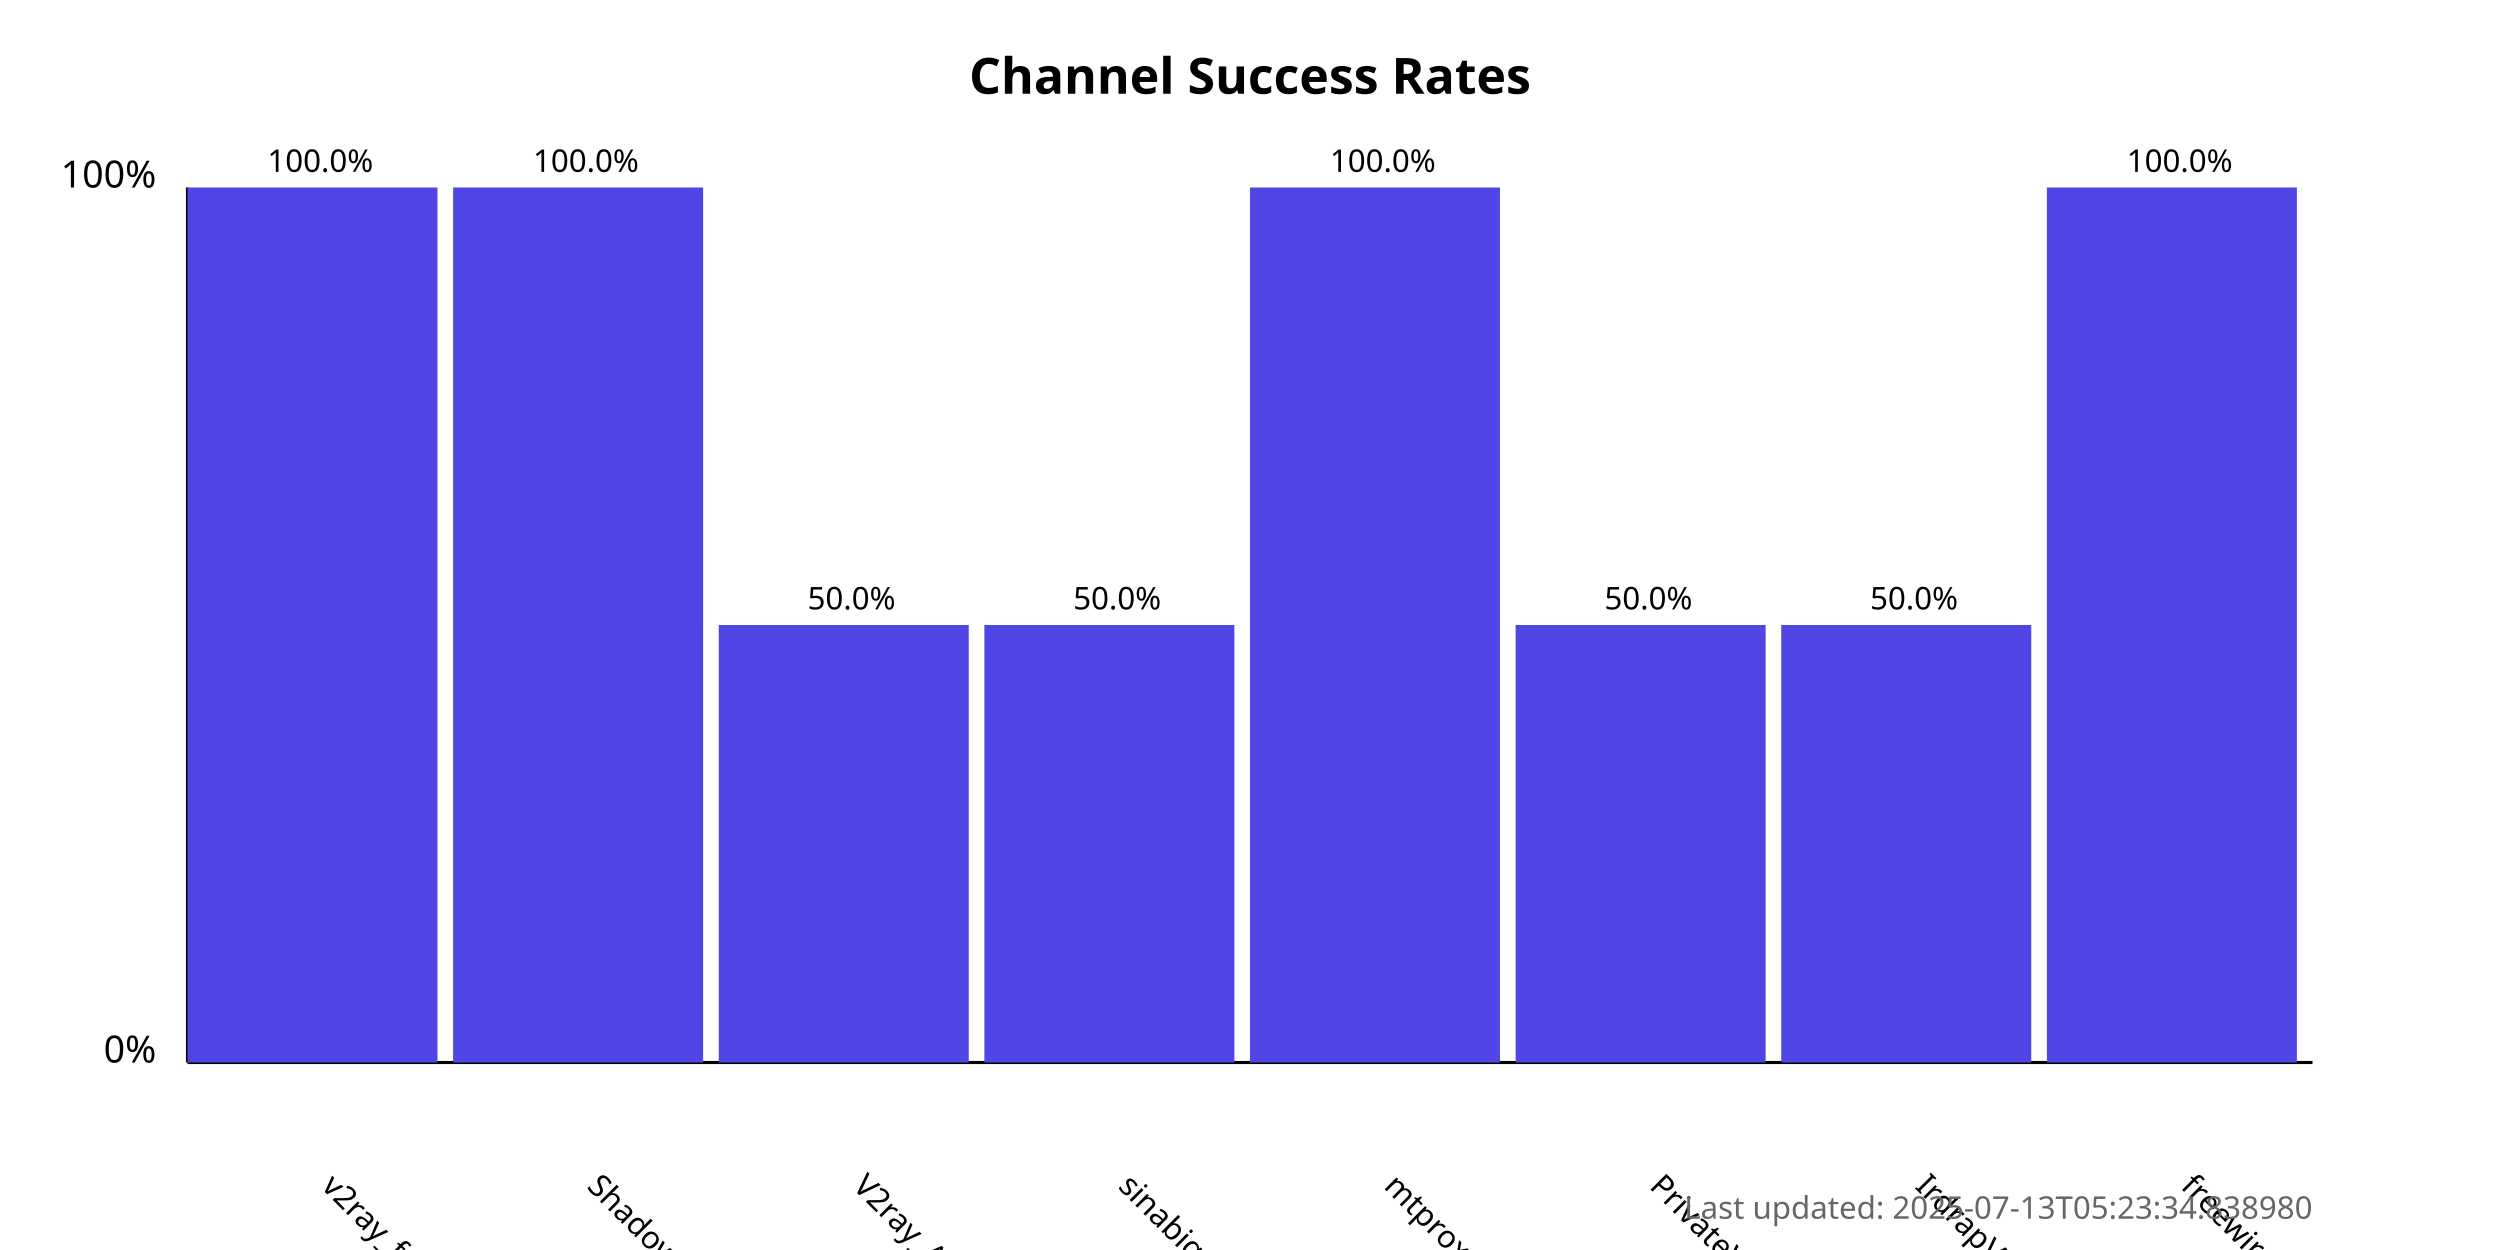
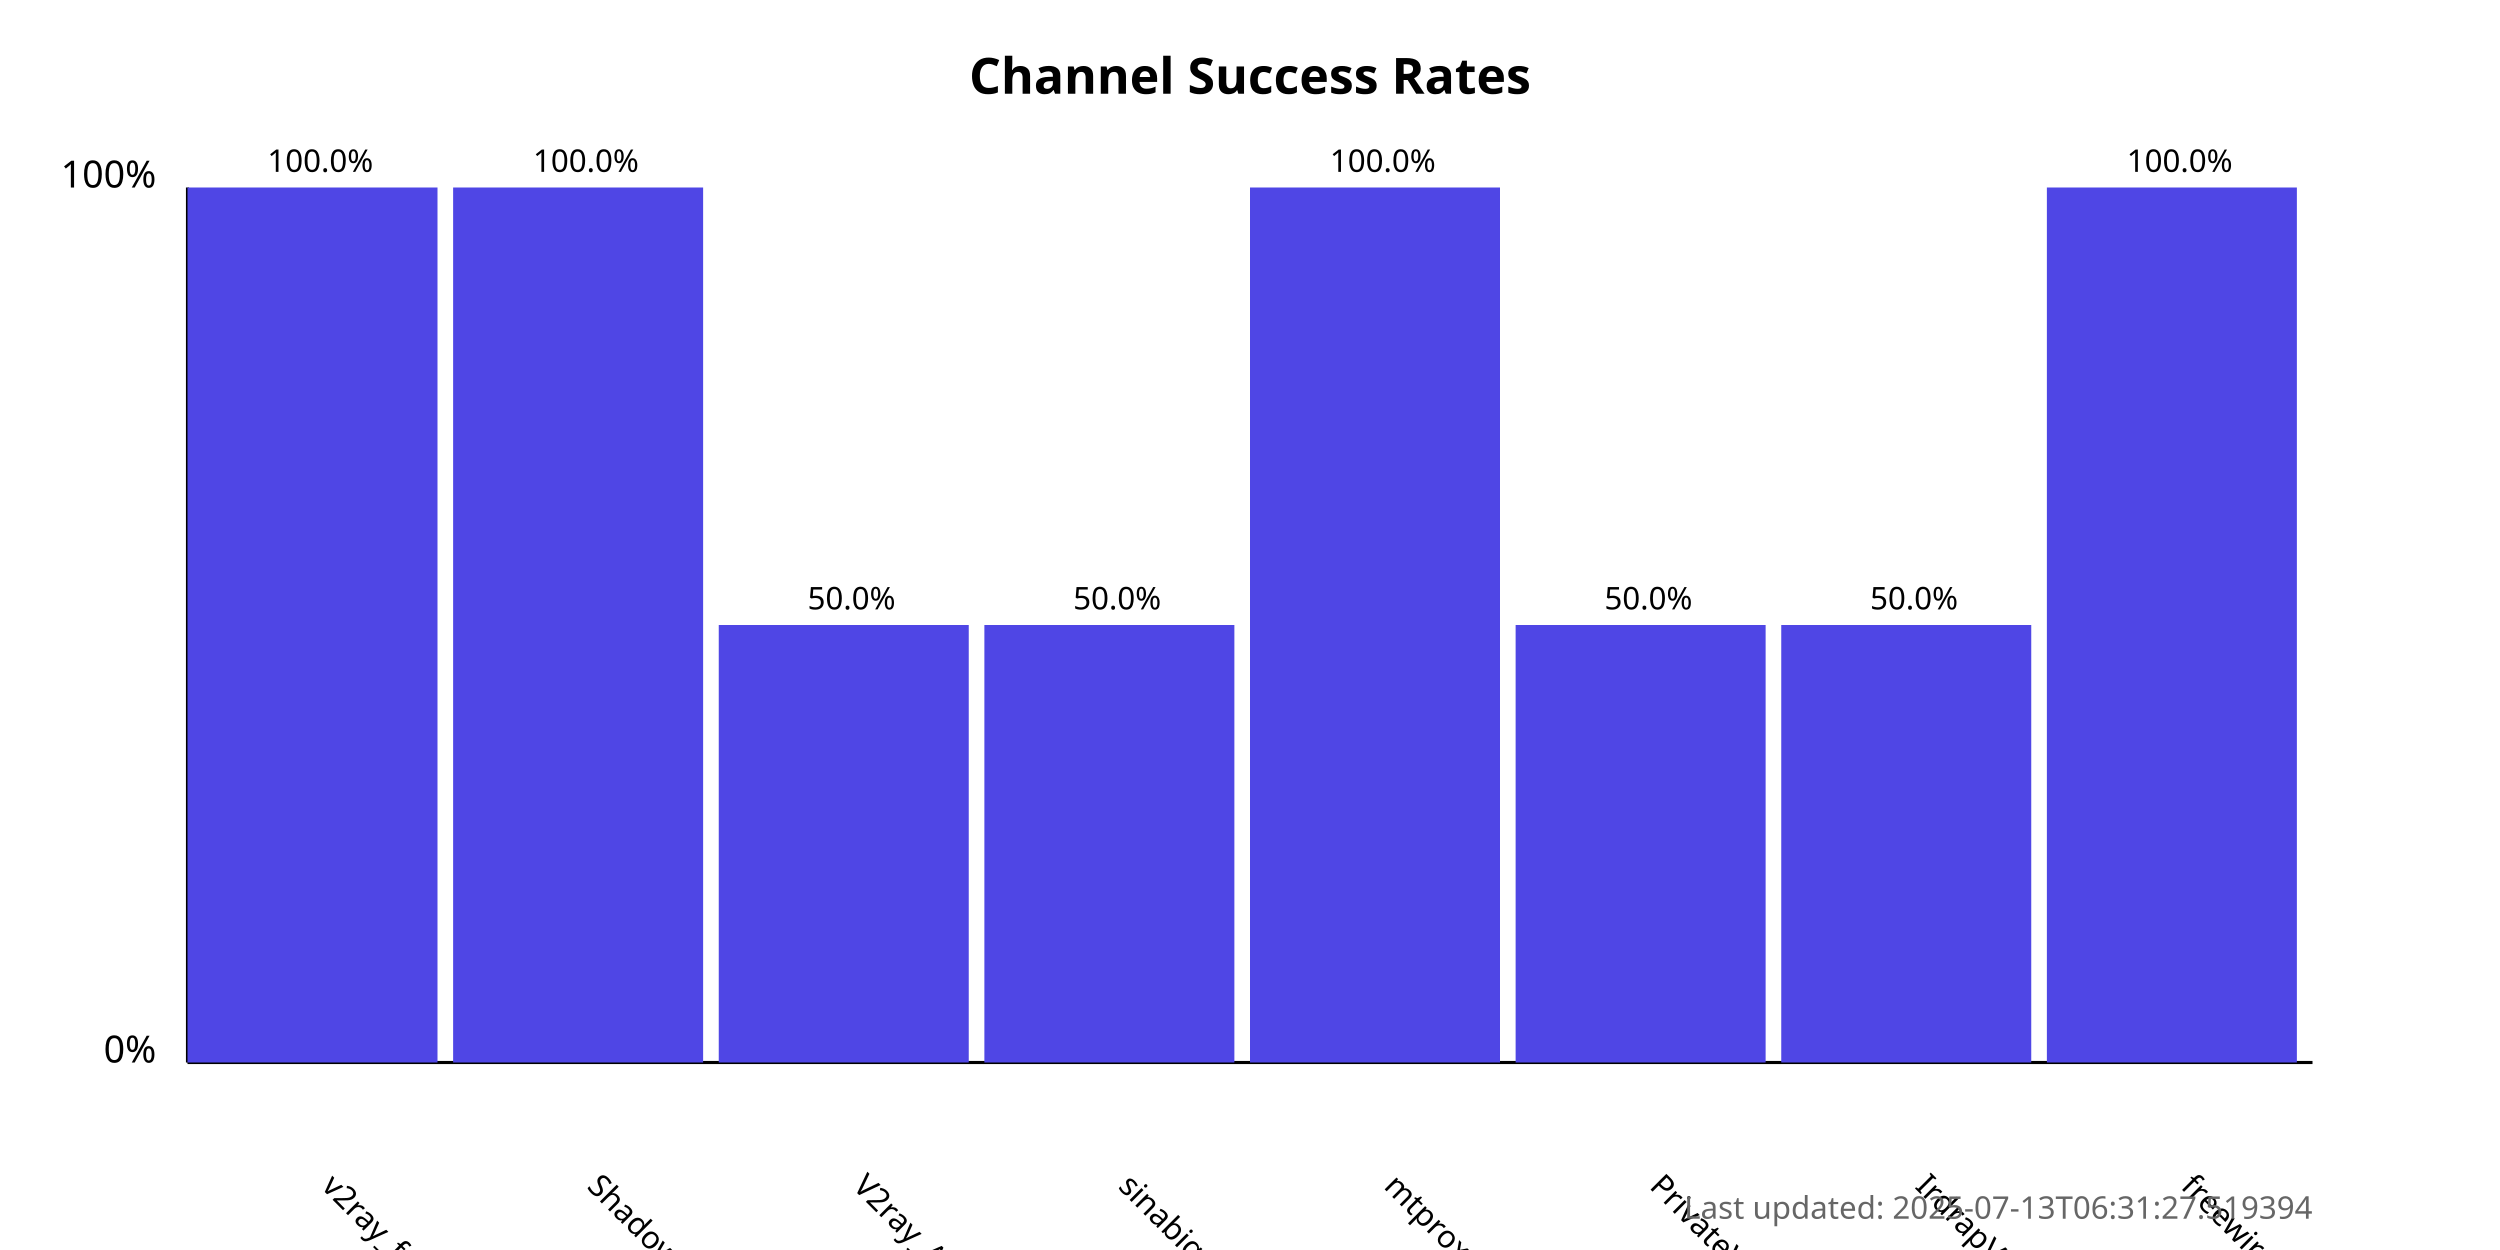
<svg xmlns="http://www.w3.org/2000/svg" width="800" height="400">
  <style>
            .chart-title { font: bold 16px sans-serif; }
            .axis-label { font: 12px sans-serif; }
            .tick-label { font: 10px sans-serif; }
            .bar { fill: #4f46e5; }
            .bar:hover { fill: #6366f1; }
            .timestamp { font: 10px sans-serif; fill: #666; }
        </style>
  <text x="400.0" y="30" text-anchor="middle" class="chart-title">
            Channel Success Rates
        </text>
  <line x1="60" y1="340" x2="60" y2="60" stroke="black" stroke-width="1" />
  <line x1="60" y1="340" x2="740" y2="340" stroke="black" stroke-width="1" />
  <text x="50" y="340" text-anchor="end" class="axis-label">0%</text>
  <text x="50" y="60" text-anchor="end" class="axis-label">100%</text>
  <g>
    <rect x="60" y="60.0" width="80.0" height="280.0" class="bar" />
    <text x="102.5" y="380" transform="rotate(45, 102.5, 380)" text-anchor="start" class="tick-label">
                v2ray_free_conf
            </text>
    <text x="102.5" y="55.0" text-anchor="middle" class="tick-label">
                100.0%
            </text>
  </g>
  <g>
    <rect x="145.0" y="60.0" width="80.0" height="280.0" class="bar" />
    <text x="187.5" y="380" transform="rotate(45, 187.5, 380)" text-anchor="start" class="tick-label">
                ShadowProxy66
            </text>
    <text x="187.5" y="55.0" text-anchor="middle" class="tick-label">
                100.0%
            </text>
  </g>
  <g>
    <rect x="230.0" y="200.0" width="80.0" height="140.0" class="bar" />
    <text x="272.5" y="380" transform="rotate(45, 272.5, 380)" text-anchor="start" class="tick-label">
                V2ray_Alpha
            </text>
    <text x="272.5" y="195.0" text-anchor="middle" class="tick-label">
                50.0%
            </text>
  </g>
  <g>
    <rect x="315.0" y="200.0" width="80.0" height="140.0" class="bar" />
    <text x="357.5" y="380" transform="rotate(45, 357.5, 380)" text-anchor="start" class="tick-label">
                sinabigo
            </text>
    <text x="357.5" y="195.0" text-anchor="middle" class="tick-label">
                50.0%
            </text>
  </g>
  <g>
    <rect x="400.0" y="60.0" width="80.0" height="280.0" class="bar" />
    <text x="442.5" y="380" transform="rotate(45, 442.5, 380)" text-anchor="start" class="tick-label">
                mtproxy_lists
            </text>
    <text x="442.5" y="55.0" text-anchor="middle" class="tick-label">
                100.0%
            </text>
  </g>
  <g>
    <rect x="485.0" y="200.0" width="80.0" height="140.0" class="bar" />
    <text x="527.5" y="380" transform="rotate(45, 527.5, 380)" text-anchor="start" class="tick-label">
                PrivateVPNs
            </text>
    <text x="527.5" y="195.0" text-anchor="middle" class="tick-label">
                50.0%
            </text>
  </g>
  <g>
    <rect x="570.0" y="200.0" width="80.0" height="140.0" class="bar" />
    <text x="612.5" y="380" transform="rotate(45, 612.5, 380)" text-anchor="start" class="tick-label">
                IrdrapVPNnews
            </text>
    <text x="612.5" y="195.0" text-anchor="middle" class="tick-label">
                50.0%
            </text>
  </g>
  <g>
    <rect x="655.0" y="60.0" width="80.0" height="280.0" class="bar" />
    <text x="697.5" y="380" transform="rotate(45, 697.5, 380)" text-anchor="start" class="tick-label">
                freewireguard
            </text>
    <text x="697.5" y="55.0" text-anchor="middle" class="tick-label">
                100.0%
            </text>
  </g>
  <text x="740" y="390" text-anchor="end" class="timestamp">
-             Last updated: 2025-07-13T05:23:34.838980
+             Last updated: 2025-07-13T06:31:27.519394
        </text>
</svg>
